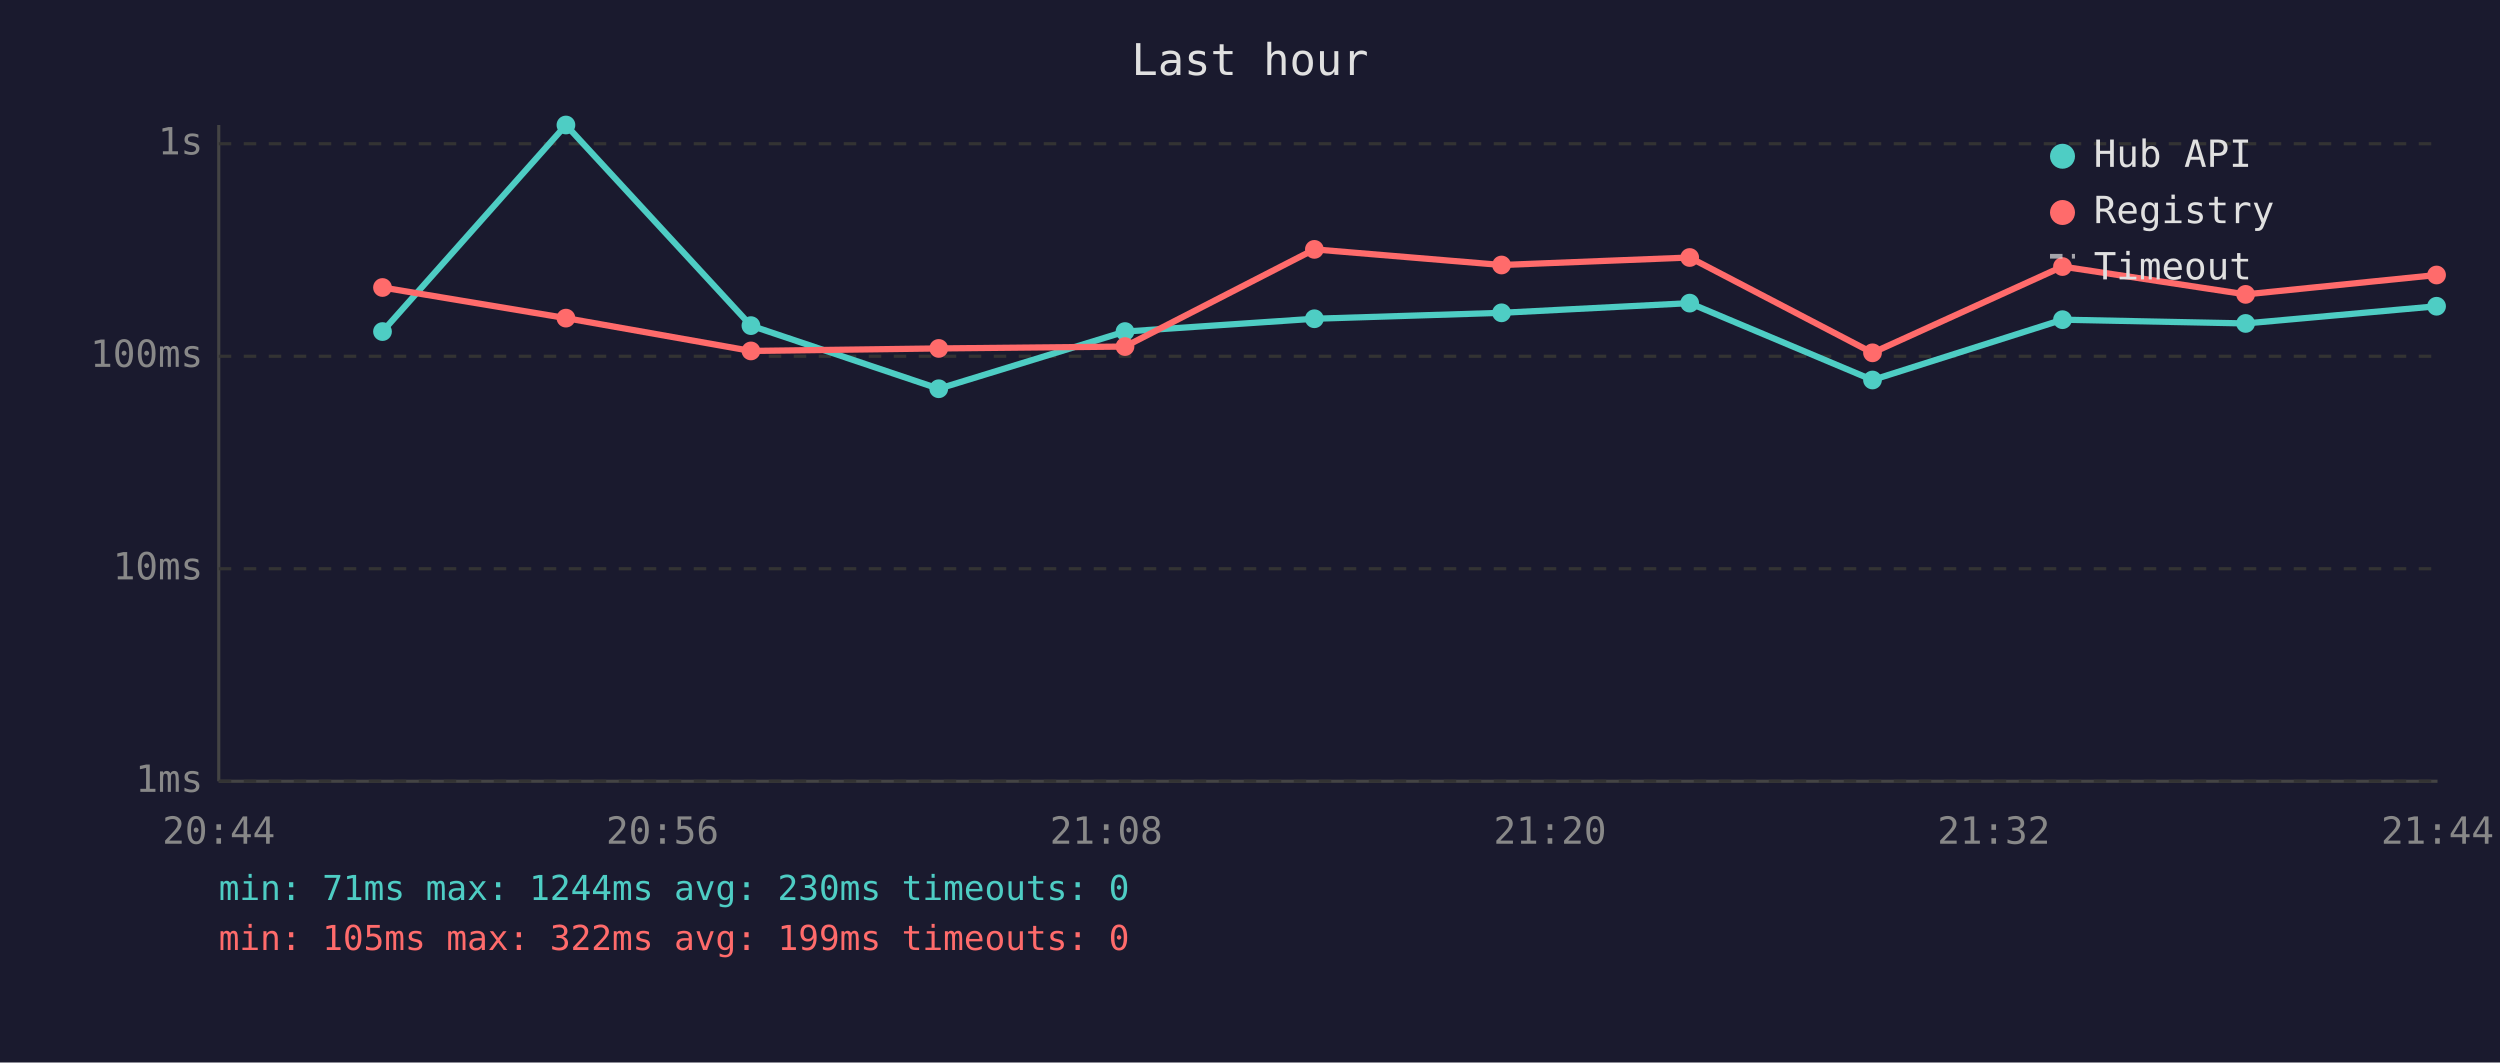
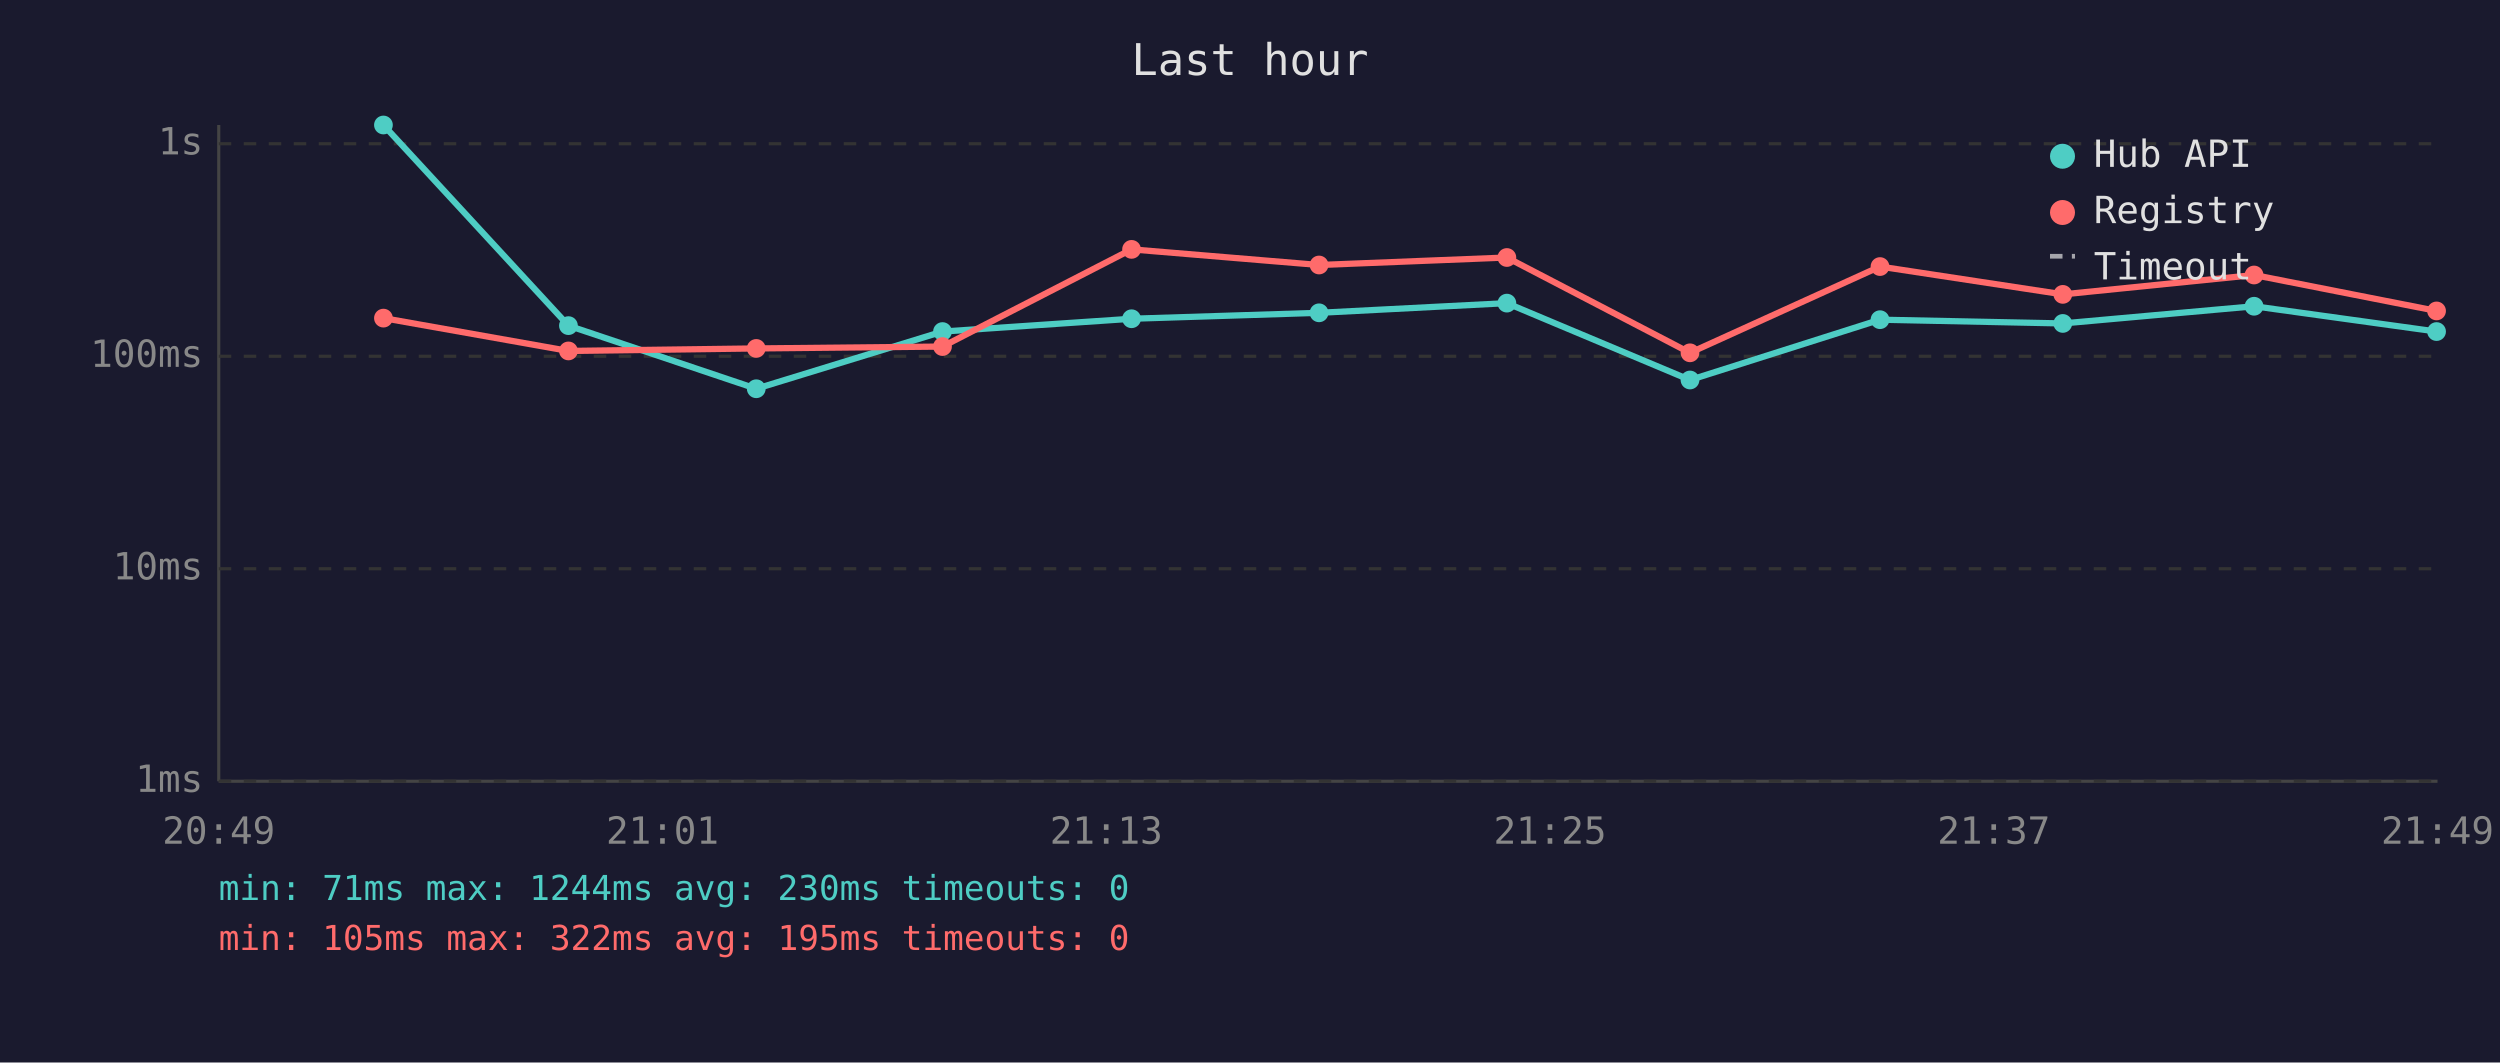
<svg xmlns="http://www.w3.org/2000/svg" viewBox="0 0 800 340" font-family="monospace" font-size="12">
  <rect width="800" height="340" fill="#1a1a2e" />
  <text x="400" y="24" fill="#e0e0e0" font-size="14" text-anchor="middle">Last hour</text>
  <line x1="70" y1="40" x2="70" y2="250" stroke="#444" stroke-width="1" />
  <line x1="70" y1="250" x2="780" y2="250" stroke="#444" stroke-width="1" />
  <line x1="70" y1="250" x2="780" y2="250" stroke="#333" stroke-width="1" stroke-dasharray="4" />
  <text x="65" y="250" fill="#888" text-anchor="end" dominant-baseline="middle">1ms</text>
  <line x1="70" y1="182" x2="780" y2="182" stroke="#333" stroke-width="1" stroke-dasharray="4" />
  <text x="65" y="182" fill="#888" text-anchor="end" dominant-baseline="middle">10ms</text>
  <line x1="70" y1="114" x2="780" y2="114" stroke="#333" stroke-width="1" stroke-dasharray="4" />
  <text x="65" y="114" fill="#888" text-anchor="end" dominant-baseline="middle">100ms</text>
  <line x1="70" y1="46" x2="780" y2="46" stroke="#333" stroke-width="1" stroke-dasharray="4" />
  <text x="65" y="46" fill="#888" text-anchor="end" dominant-baseline="middle">1s</text>
-   <text x="70" y="270" fill="#888" text-anchor="middle">20:44</text>
-   <text x="212" y="270" fill="#888" text-anchor="middle">20:56</text>
-   <text x="354" y="270" fill="#888" text-anchor="middle">21:08</text>
-   <text x="496" y="270" fill="#888" text-anchor="middle">21:20</text>
-   <text x="638" y="270" fill="#888" text-anchor="middle">21:32</text>
-   <text x="780" y="270" fill="#888" text-anchor="middle">21:44</text>
-   <polyline points="122.4,106.1 181.1,40.0 240.3,104.2 300.4,124.4 360.0,106.1 420.6,102.0 480.5,100.1 540.7,97.0 599.2,121.6 660.0,102.3 718.6,103.5 779.7,98.0" fill="none" stroke="#4ecdc4" stroke-width="2" opacity="1" />
-   <circle cx="122.4" cy="106.1" r="3" fill="#4ecdc4" />
-   <circle cx="181.1" cy="40.0" r="3" fill="#4ecdc4" />
-   <circle cx="240.3" cy="104.2" r="3" fill="#4ecdc4" />
-   <circle cx="300.4" cy="124.4" r="3" fill="#4ecdc4" />
-   <circle cx="360.0" cy="106.1" r="3" fill="#4ecdc4" />
-   <circle cx="420.6" cy="102.0" r="3" fill="#4ecdc4" />
-   <circle cx="480.5" cy="100.1" r="3" fill="#4ecdc4" />
-   <circle cx="540.7" cy="97.0" r="3" fill="#4ecdc4" />
-   <circle cx="599.2" cy="121.6" r="3" fill="#4ecdc4" />
-   <circle cx="660.0" cy="102.3" r="3" fill="#4ecdc4" />
-   <circle cx="718.6" cy="103.5" r="3" fill="#4ecdc4" />
-   <circle cx="779.7" cy="98.0" r="3" fill="#4ecdc4" />
-   <polyline points="122.4,92.0 181.1,101.8 240.3,112.3 300.4,111.5 360.0,110.9 420.6,79.8 480.5,84.8 540.7,82.4 599.2,112.9 660.0,85.3 718.6,94.2 779.7,88.0" fill="none" stroke="#ff6b6b" stroke-width="2" opacity="1" />
-   <circle cx="122.4" cy="92.0" r="3" fill="#ff6b6b" />
-   <circle cx="181.1" cy="101.8" r="3" fill="#ff6b6b" />
-   <circle cx="240.3" cy="112.3" r="3" fill="#ff6b6b" />
-   <circle cx="300.4" cy="111.5" r="3" fill="#ff6b6b" />
-   <circle cx="360.0" cy="110.9" r="3" fill="#ff6b6b" />
-   <circle cx="420.6" cy="79.8" r="3" fill="#ff6b6b" />
-   <circle cx="480.5" cy="84.8" r="3" fill="#ff6b6b" />
-   <circle cx="540.7" cy="82.4" r="3" fill="#ff6b6b" />
-   <circle cx="599.2" cy="112.9" r="3" fill="#ff6b6b" />
-   <circle cx="660.0" cy="85.3" r="3" fill="#ff6b6b" />
-   <circle cx="718.6" cy="94.2" r="3" fill="#ff6b6b" />
-   <circle cx="779.7" cy="88.0" r="3" fill="#ff6b6b" />
+   <text x="70" y="270" fill="#888" text-anchor="middle">20:49</text>
+   <text x="212" y="270" fill="#888" text-anchor="middle">21:01</text>
+   <text x="354" y="270" fill="#888" text-anchor="middle">21:13</text>
+   <text x="496" y="270" fill="#888" text-anchor="middle">21:25</text>
+   <text x="638" y="270" fill="#888" text-anchor="middle">21:37</text>
+   <text x="780" y="270" fill="#888" text-anchor="middle">21:49</text>
+   <polyline points="122.7,40.0 181.9,104.2 242.0,124.4 301.6,106.1 362.1,102.0 422.1,100.1 482.2,97.0 540.8,121.6 601.6,102.3 660.1,103.5 721.3,98.0 779.7,106.1" fill="none" stroke="#4ecdc4" stroke-width="2" opacity="1" />
+   <circle cx="122.7" cy="40.0" r="3" fill="#4ecdc4" />
+   <circle cx="181.9" cy="104.2" r="3" fill="#4ecdc4" />
+   <circle cx="242.0" cy="124.4" r="3" fill="#4ecdc4" />
+   <circle cx="301.6" cy="106.1" r="3" fill="#4ecdc4" />
+   <circle cx="362.1" cy="102.0" r="3" fill="#4ecdc4" />
+   <circle cx="422.1" cy="100.1" r="3" fill="#4ecdc4" />
+   <circle cx="482.2" cy="97.0" r="3" fill="#4ecdc4" />
+   <circle cx="540.8" cy="121.6" r="3" fill="#4ecdc4" />
+   <circle cx="601.6" cy="102.3" r="3" fill="#4ecdc4" />
+   <circle cx="660.1" cy="103.5" r="3" fill="#4ecdc4" />
+   <circle cx="721.3" cy="98.0" r="3" fill="#4ecdc4" />
+   <circle cx="779.7" cy="106.1" r="3" fill="#4ecdc4" />
+   <polyline points="122.7,101.8 181.9,112.3 242.0,111.5 301.6,110.9 362.1,79.8 422.1,84.8 482.2,82.4 540.8,112.9 601.6,85.3 660.1,94.2 721.3,88.0 779.7,99.5" fill="none" stroke="#ff6b6b" stroke-width="2" opacity="1" />
+   <circle cx="122.7" cy="101.8" r="3" fill="#ff6b6b" />
+   <circle cx="181.9" cy="112.3" r="3" fill="#ff6b6b" />
+   <circle cx="242.0" cy="111.5" r="3" fill="#ff6b6b" />
+   <circle cx="301.6" cy="110.9" r="3" fill="#ff6b6b" />
+   <circle cx="362.1" cy="79.8" r="3" fill="#ff6b6b" />
+   <circle cx="422.1" cy="84.8" r="3" fill="#ff6b6b" />
+   <circle cx="482.2" cy="82.4" r="3" fill="#ff6b6b" />
+   <circle cx="540.8" cy="112.9" r="3" fill="#ff6b6b" />
+   <circle cx="601.6" cy="85.3" r="3" fill="#ff6b6b" />
+   <circle cx="660.1" cy="94.2" r="3" fill="#ff6b6b" />
+   <circle cx="721.3" cy="88.0" r="3" fill="#ff6b6b" />
+   <circle cx="779.7" cy="99.5" r="3" fill="#ff6b6b" />
  <circle cx="660" cy="50" r="4" fill="#4ecdc4" />
  <text x="670" y="50" fill="#e0e0e0" dominant-baseline="middle">Hub API</text>
  <circle cx="660" cy="68" r="4" fill="#ff6b6b" />
  <text x="670" y="68" fill="#e0e0e0" dominant-baseline="middle">Registry</text>
  <line x1="656" y1="82" x2="664" y2="82" stroke="#e0e0e0" stroke-width="1.5" stroke-dasharray="4,3" opacity="0.7" />
  <text x="670" y="86" fill="#e0e0e0" dominant-baseline="middle">Timeout</text>
  <text x="70" y="288" fill="#4ecdc4" font-size="11">min: 71ms  max: 1244ms  avg: 230ms  timeouts: 0</text>
-   <text x="70" y="304" fill="#ff6b6b" font-size="11">min: 105ms  max: 322ms  avg: 199ms  timeouts: 0</text>
+   <text x="70" y="304" fill="#ff6b6b" font-size="11">min: 105ms  max: 322ms  avg: 195ms  timeouts: 0</text>
</svg>
